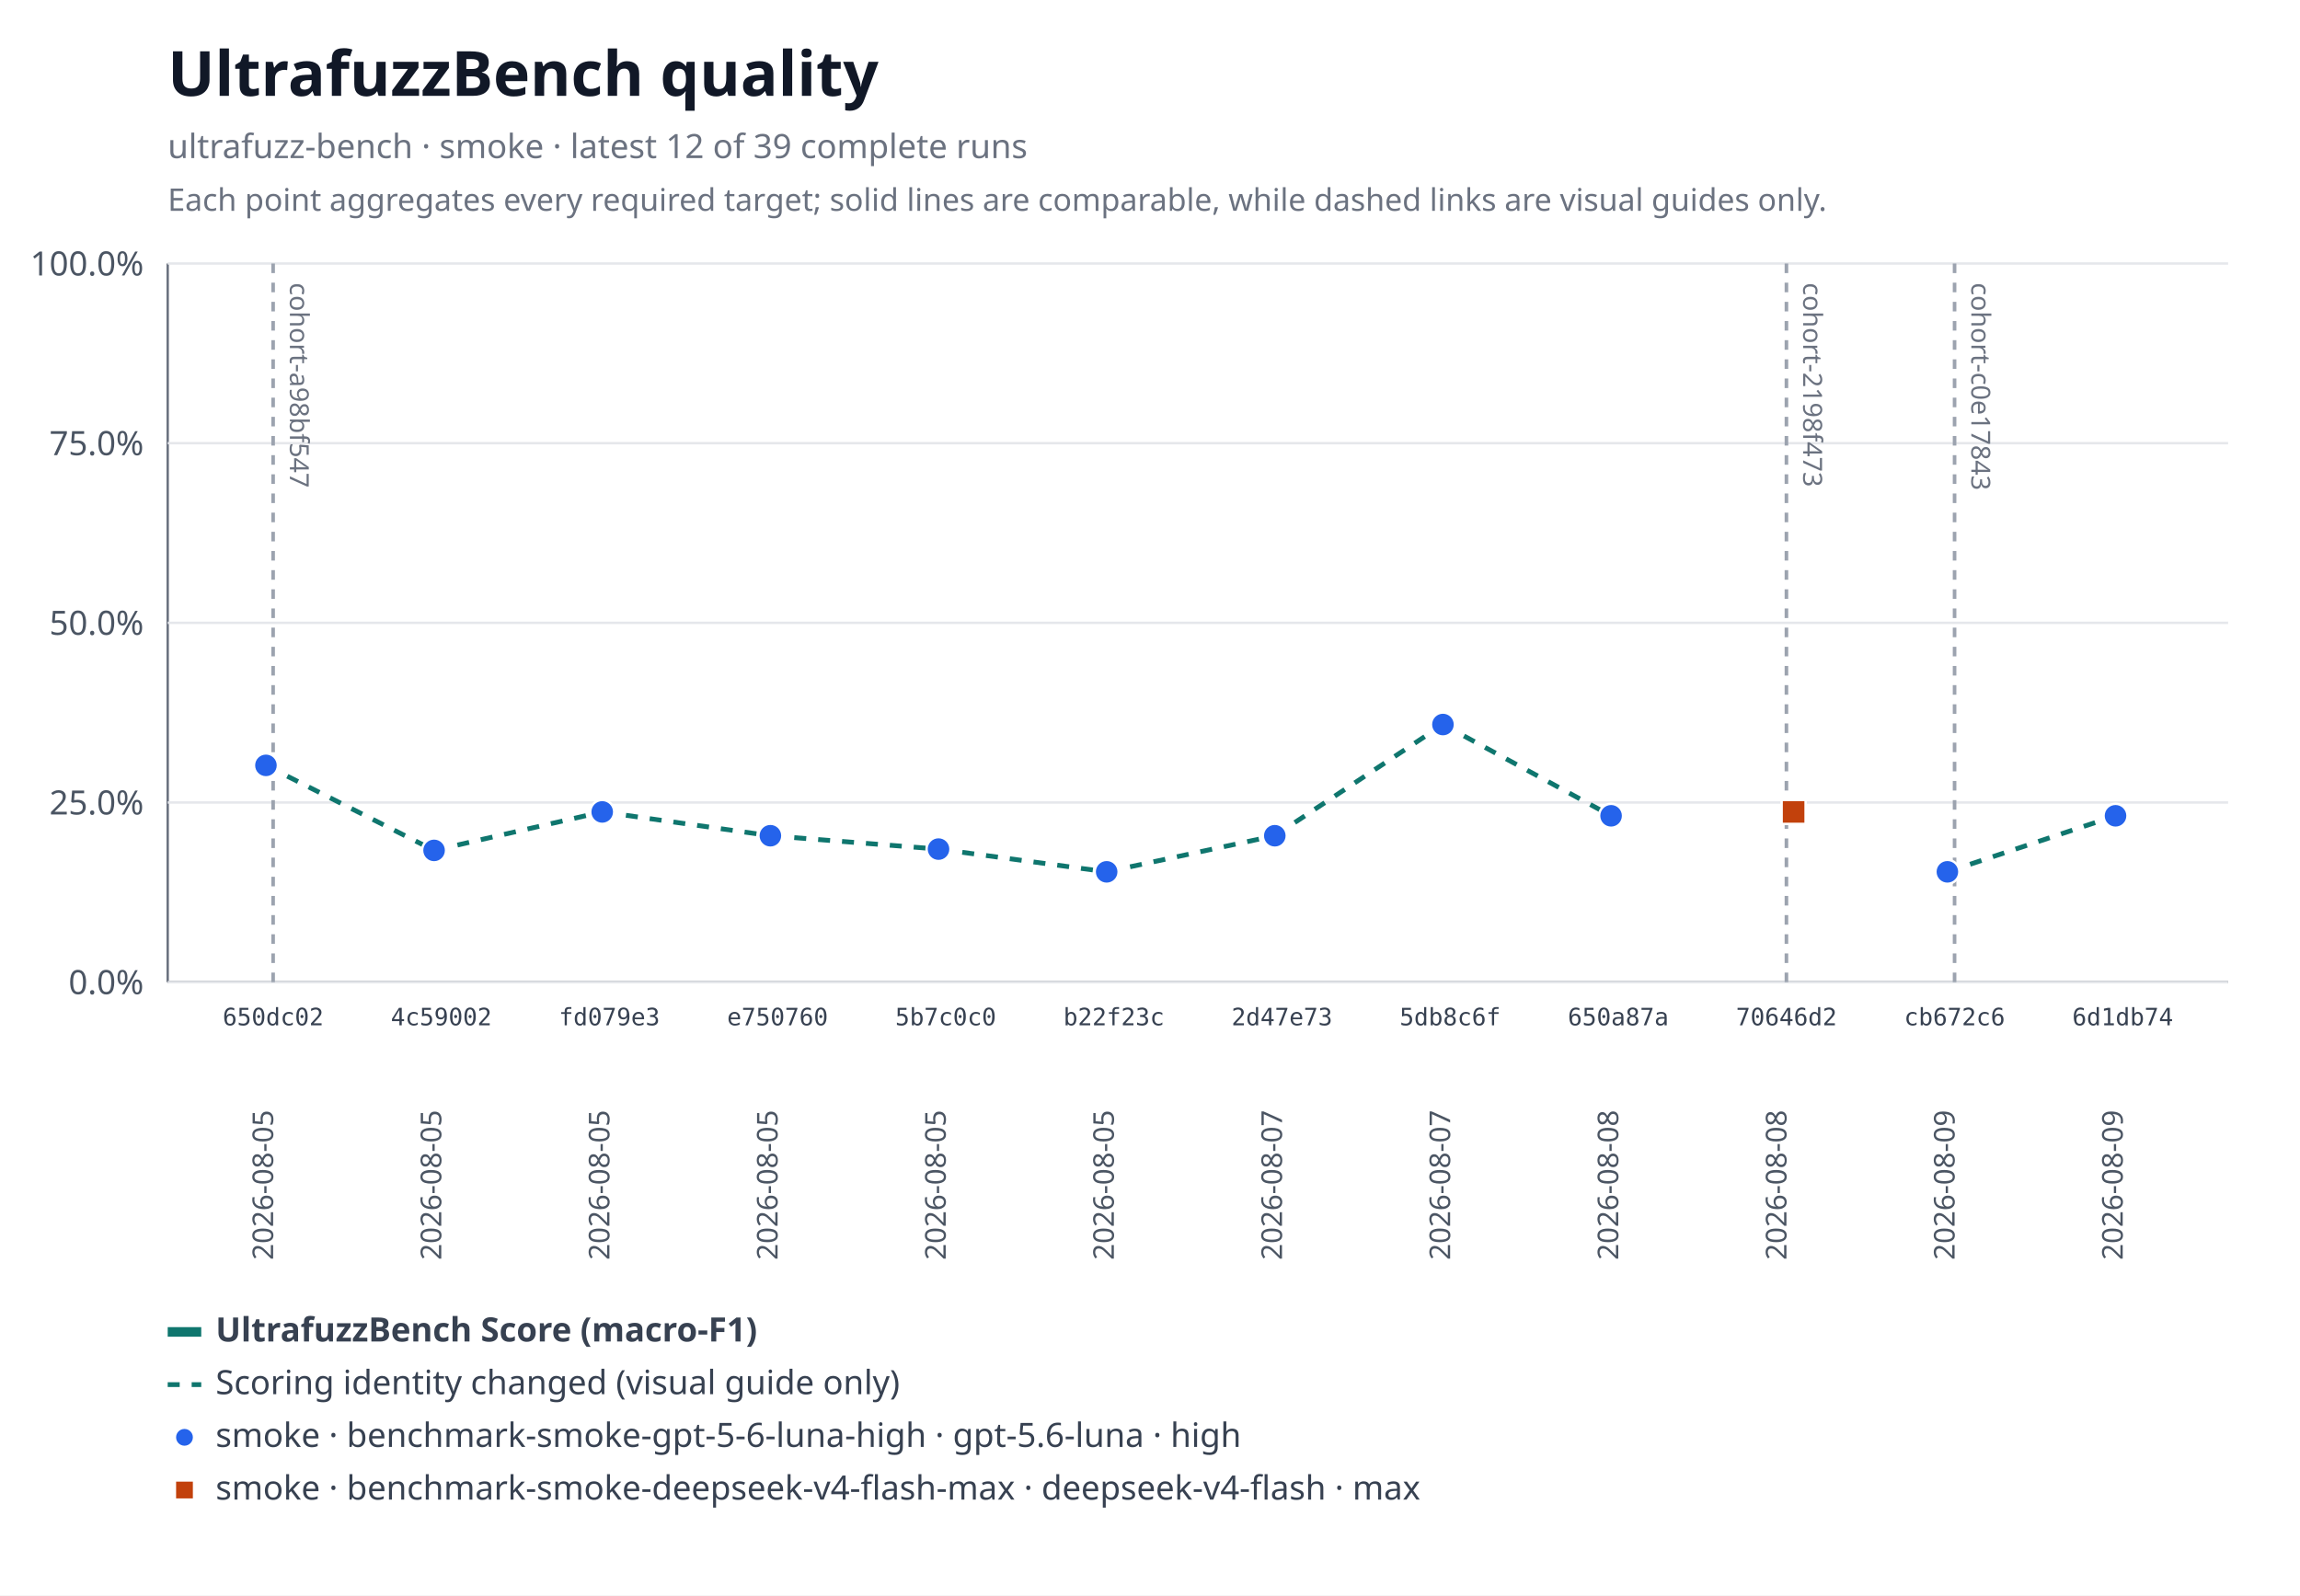
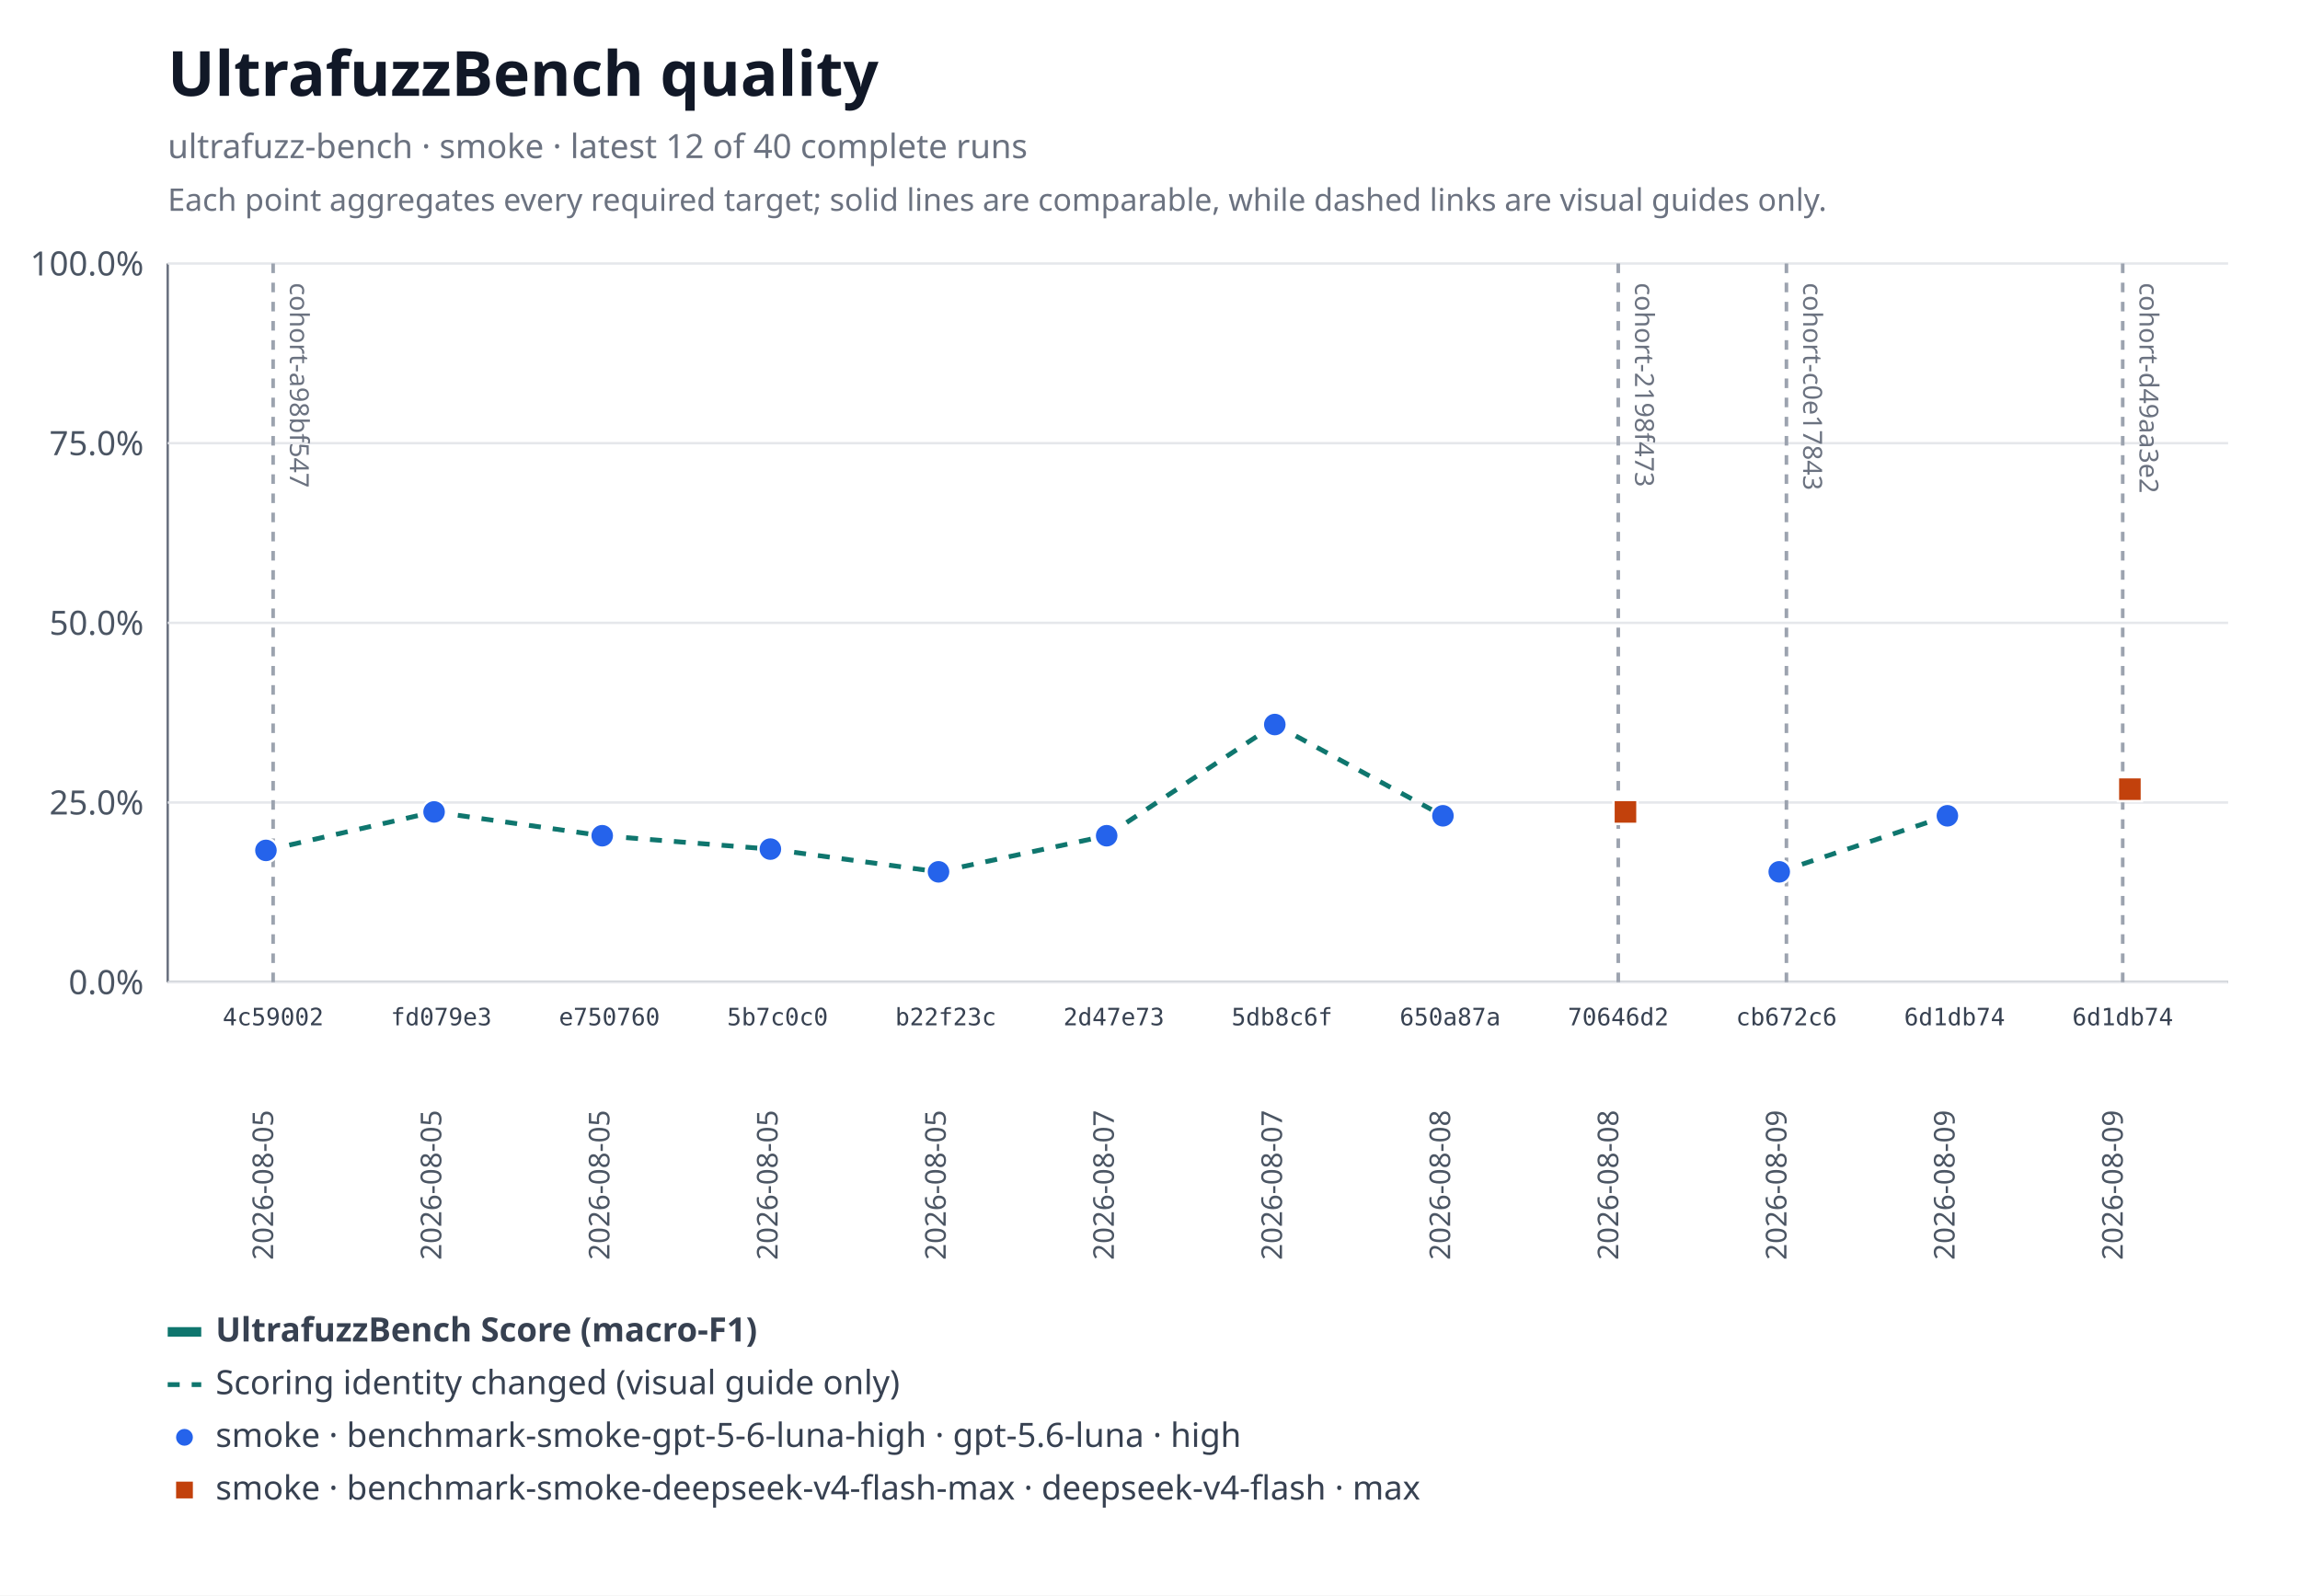
<svg xmlns="http://www.w3.org/2000/svg" xmlns:xlink="http://www.w3.org/1999/xlink" width="960" height="666" viewBox="0 0 960 666" role="img" aria-labelledby="title desc">
  <rect width="960" height="666" fill="#ffffff" />
  <text x="70" y="40" font-family="system-ui, sans-serif" font-size="26" font-weight="600" fill="#111827">UltrafuzzBench quality</text>
-   <text x="70" y="66" font-family="system-ui, sans-serif" font-size="14" fill="#6b7280">ultrafuzz-bench · smoke · latest 12 of 39 complete runs</text>
+   <text x="70" y="66" font-family="system-ui, sans-serif" font-size="14" fill="#6b7280">ultrafuzz-bench · smoke · latest 12 of 40 complete runs</text>
  <text x="70" y="88" font-family="system-ui, sans-serif" font-size="13" fill="#6b7280">Each point aggregates every required target; solid lines are comparable, while dashed links are visual guides only.</text>
  <line x1="70" y1="110" x2="70" y2="410" stroke="#6b7280" />
  <line x1="70" y1="410" x2="930" y2="410" stroke="#6b7280" />
  <line x1="70" y1="410" x2="930" y2="410" stroke="#e5e7eb" />
  <text x="60" y="415" text-anchor="end" font-family="system-ui, sans-serif" font-size="14" fill="#4b5563">0.0%</text>
  <line x1="70" y1="335" x2="930" y2="335" stroke="#e5e7eb" />
  <text x="60" y="340" text-anchor="end" font-family="system-ui, sans-serif" font-size="14" fill="#4b5563">25.0%</text>
  <line x1="70" y1="260" x2="930" y2="260" stroke="#e5e7eb" />
  <text x="60" y="265" text-anchor="end" font-family="system-ui, sans-serif" font-size="14" fill="#4b5563">50.0%</text>
  <line x1="70" y1="185" x2="930" y2="185" stroke="#e5e7eb" />
  <text x="60" y="190" text-anchor="end" font-family="system-ui, sans-serif" font-size="14" fill="#4b5563">75.0%</text>
  <line x1="70" y1="110" x2="930" y2="110" stroke="#e5e7eb" />
  <text x="60" y="115" text-anchor="end" font-family="system-ui, sans-serif" font-size="14" fill="#4b5563">100.0%</text>
  <g data-lineage-marker="cohort-a98bf547">
    <line x1="114" y1="110" x2="114" y2="410" stroke="#9ca3af" stroke-width="1.5" stroke-dasharray="4 4" />
    <text transform="translate(121,118) rotate(90)" text-anchor="start" font-family="system-ui, sans-serif" font-size="11" fill="#6b7280">cohort-a98bf547</text>
  </g>
  <g data-lineage-marker="cohort-2198f473">
-     <line x1="745.64" y1="110" x2="745.64" y2="410" stroke="#9ca3af" stroke-width="1.5" stroke-dasharray="4 4" />
-     <text transform="translate(752.64,118) rotate(90)" text-anchor="start" font-family="system-ui, sans-serif" font-size="11" fill="#6b7280">cohort-2198f473</text>
+     <line x1="675.45" y1="110" x2="675.45" y2="410" stroke="#9ca3af" stroke-width="1.5" stroke-dasharray="4 4" />
+     <text transform="translate(682.45,118) rotate(90)" text-anchor="start" font-family="system-ui, sans-serif" font-size="11" fill="#6b7280">cohort-2198f473</text>
  </g>
  <g data-lineage-marker="cohort-c0e17843">
-     <line x1="815.82" y1="110" x2="815.82" y2="410" stroke="#9ca3af" stroke-width="1.5" stroke-dasharray="4 4" />
-     <text transform="translate(822.82,118) rotate(90)" text-anchor="start" font-family="system-ui, sans-serif" font-size="11" fill="#6b7280">cohort-c0e17843</text>
+     <line x1="745.64" y1="110" x2="745.64" y2="410" stroke="#9ca3af" stroke-width="1.5" stroke-dasharray="4 4" />
+     <text transform="translate(752.64,118) rotate(90)" text-anchor="start" font-family="system-ui, sans-serif" font-size="11" fill="#6b7280">cohort-c0e17843</text>
  </g>
-   <line data-metric="f1" data-profile="benchmark-smoke-gpt-5-6-luna-high" data-continuity="scoring-change" x1="111" y1="319.5" x2="181.18" y2="354.99" stroke="#0f766e" stroke-width="2" stroke-dasharray="5 5" />
-   <line data-metric="f1" data-profile="benchmark-smoke-gpt-5-6-luna-high" data-continuity="scoring-change" x1="181.18" y1="354.99" x2="251.36" y2="338.93" stroke="#0f766e" stroke-width="2" stroke-dasharray="5 5" />
-   <line data-metric="f1" data-profile="benchmark-smoke-gpt-5-6-luna-high" data-continuity="scoring-change" x1="251.36" y1="338.93" x2="321.55" y2="348.87" stroke="#0f766e" stroke-width="2" stroke-dasharray="5 5" />
-   <line data-metric="f1" data-profile="benchmark-smoke-gpt-5-6-luna-high" data-continuity="scoring-change" x1="321.55" y1="348.87" x2="391.73" y2="354.45" stroke="#0f766e" stroke-width="2" stroke-dasharray="5 5" />
-   <line data-metric="f1" data-profile="benchmark-smoke-gpt-5-6-luna-high" data-continuity="scoring-change" x1="391.73" y1="354.45" x2="461.91" y2="363.94" stroke="#0f766e" stroke-width="2" stroke-dasharray="5 5" />
-   <line data-metric="f1" data-profile="benchmark-smoke-gpt-5-6-luna-high" data-continuity="scoring-change" x1="461.91" y1="363.94" x2="532.09" y2="348.87" stroke="#0f766e" stroke-width="2" stroke-dasharray="5 5" />
-   <line data-metric="f1" data-profile="benchmark-smoke-gpt-5-6-luna-high" data-continuity="scoring-change" x1="532.09" y1="348.87" x2="602.27" y2="302.45" stroke="#0f766e" stroke-width="2" stroke-dasharray="5 5" />
-   <line data-metric="f1" data-profile="benchmark-smoke-gpt-5-6-luna-high" data-continuity="scoring-change" x1="602.27" y1="302.45" x2="672.45" y2="340.55" stroke="#0f766e" stroke-width="2" stroke-dasharray="5 5" />
-   <line data-metric="f1" data-profile="benchmark-smoke-gpt-5-6-luna-high" data-continuity="scoring-change" x1="812.82" y1="363.94" x2="883" y2="340.55" stroke="#0f766e" stroke-width="2" stroke-dasharray="5 5" />
-   <a href="https://github.com/monad-developers/ultrafuzz/commit/650dc02cf904e33d00049bf0dc361d655579add2" xlink:href="https://github.com/monad-developers/ultrafuzz/commit/650dc02cf904e33d00049bf0dc361d655579add2">
-     <circle data-metric="f1" data-profile="benchmark-smoke-gpt-5-6-luna-high" fill="#2563eb" stroke="#ffffff" stroke-width="1" cx="111" cy="319.5" r="5" />
-   </a>
+   <g data-lineage-marker="cohort-d49aa3e2">
+     <line x1="886" y1="110" x2="886" y2="410" stroke="#9ca3af" stroke-width="1.5" stroke-dasharray="4 4" />
+     <text transform="translate(893,118) rotate(90)" text-anchor="start" font-family="system-ui, sans-serif" font-size="11" fill="#6b7280">cohort-d49aa3e2</text>
+   </g>
+   <line data-metric="f1" data-profile="benchmark-smoke-gpt-5-6-luna-high" data-continuity="scoring-change" x1="111" y1="354.99" x2="181.18" y2="338.93" stroke="#0f766e" stroke-width="2" stroke-dasharray="5 5" />
+   <line data-metric="f1" data-profile="benchmark-smoke-gpt-5-6-luna-high" data-continuity="scoring-change" x1="181.18" y1="338.93" x2="251.36" y2="348.87" stroke="#0f766e" stroke-width="2" stroke-dasharray="5 5" />
+   <line data-metric="f1" data-profile="benchmark-smoke-gpt-5-6-luna-high" data-continuity="scoring-change" x1="251.36" y1="348.87" x2="321.55" y2="354.45" stroke="#0f766e" stroke-width="2" stroke-dasharray="5 5" />
+   <line data-metric="f1" data-profile="benchmark-smoke-gpt-5-6-luna-high" data-continuity="scoring-change" x1="321.55" y1="354.45" x2="391.73" y2="363.94" stroke="#0f766e" stroke-width="2" stroke-dasharray="5 5" />
+   <line data-metric="f1" data-profile="benchmark-smoke-gpt-5-6-luna-high" data-continuity="scoring-change" x1="391.73" y1="363.94" x2="461.91" y2="348.87" stroke="#0f766e" stroke-width="2" stroke-dasharray="5 5" />
+   <line data-metric="f1" data-profile="benchmark-smoke-gpt-5-6-luna-high" data-continuity="scoring-change" x1="461.91" y1="348.87" x2="532.09" y2="302.45" stroke="#0f766e" stroke-width="2" stroke-dasharray="5 5" />
+   <line data-metric="f1" data-profile="benchmark-smoke-gpt-5-6-luna-high" data-continuity="scoring-change" x1="532.09" y1="302.45" x2="602.27" y2="340.55" stroke="#0f766e" stroke-width="2" stroke-dasharray="5 5" />
+   <line data-metric="f1" data-profile="benchmark-smoke-gpt-5-6-luna-high" data-continuity="scoring-change" x1="742.64" y1="363.94" x2="812.82" y2="340.55" stroke="#0f766e" stroke-width="2" stroke-dasharray="5 5" />
  <a href="https://github.com/monad-developers/ultrafuzz/commit/4c5900210ab2d2b3eef1184164817a881e2fb09c" xlink:href="https://github.com/monad-developers/ultrafuzz/commit/4c5900210ab2d2b3eef1184164817a881e2fb09c">
-     <circle data-metric="f1" data-profile="benchmark-smoke-gpt-5-6-luna-high" fill="#2563eb" stroke="#ffffff" stroke-width="1" cx="181.18" cy="354.99" r="5" />
+     <circle data-metric="f1" data-profile="benchmark-smoke-gpt-5-6-luna-high" fill="#2563eb" stroke="#ffffff" stroke-width="1" cx="111" cy="354.99" r="5" />
  </a>
  <a href="https://github.com/monad-developers/ultrafuzz/commit/fd079e3c6e4d41dccf33c97d56b816b15e6069b5" xlink:href="https://github.com/monad-developers/ultrafuzz/commit/fd079e3c6e4d41dccf33c97d56b816b15e6069b5">
-     <circle data-metric="f1" data-profile="benchmark-smoke-gpt-5-6-luna-high" fill="#2563eb" stroke="#ffffff" stroke-width="1" cx="251.36" cy="338.93" r="5" />
+     <circle data-metric="f1" data-profile="benchmark-smoke-gpt-5-6-luna-high" fill="#2563eb" stroke="#ffffff" stroke-width="1" cx="181.18" cy="338.93" r="5" />
  </a>
  <a href="https://github.com/monad-developers/ultrafuzz/commit/e75076041731a56b64df14bc3749a829a5777ea4" xlink:href="https://github.com/monad-developers/ultrafuzz/commit/e75076041731a56b64df14bc3749a829a5777ea4">
-     <circle data-metric="f1" data-profile="benchmark-smoke-gpt-5-6-luna-high" fill="#2563eb" stroke="#ffffff" stroke-width="1" cx="321.55" cy="348.87" r="5" />
+     <circle data-metric="f1" data-profile="benchmark-smoke-gpt-5-6-luna-high" fill="#2563eb" stroke="#ffffff" stroke-width="1" cx="251.36" cy="348.87" r="5" />
  </a>
  <a href="https://github.com/monad-developers/ultrafuzz/commit/5b7c0c0d13461dd479952f772d71fa3657874a7e" xlink:href="https://github.com/monad-developers/ultrafuzz/commit/5b7c0c0d13461dd479952f772d71fa3657874a7e">
-     <circle data-metric="f1" data-profile="benchmark-smoke-gpt-5-6-luna-high" fill="#2563eb" stroke="#ffffff" stroke-width="1" cx="391.73" cy="354.45" r="5" />
+     <circle data-metric="f1" data-profile="benchmark-smoke-gpt-5-6-luna-high" fill="#2563eb" stroke="#ffffff" stroke-width="1" cx="321.55" cy="354.45" r="5" />
  </a>
  <a href="https://github.com/monad-developers/ultrafuzz/commit/b22f23c6a6787014f7ac35d6c7dbcc4101482c5f" xlink:href="https://github.com/monad-developers/ultrafuzz/commit/b22f23c6a6787014f7ac35d6c7dbcc4101482c5f">
-     <circle data-metric="f1" data-profile="benchmark-smoke-gpt-5-6-luna-high" fill="#2563eb" stroke="#ffffff" stroke-width="1" cx="461.91" cy="363.94" r="5" />
+     <circle data-metric="f1" data-profile="benchmark-smoke-gpt-5-6-luna-high" fill="#2563eb" stroke="#ffffff" stroke-width="1" cx="391.73" cy="363.94" r="5" />
  </a>
  <a href="https://github.com/monad-developers/ultrafuzz/commit/2d47e73d15bf74184d8672ae39799ff4cff018fd" xlink:href="https://github.com/monad-developers/ultrafuzz/commit/2d47e73d15bf74184d8672ae39799ff4cff018fd">
-     <circle data-metric="f1" data-profile="benchmark-smoke-gpt-5-6-luna-high" fill="#2563eb" stroke="#ffffff" stroke-width="1" cx="532.09" cy="348.87" r="5" />
+     <circle data-metric="f1" data-profile="benchmark-smoke-gpt-5-6-luna-high" fill="#2563eb" stroke="#ffffff" stroke-width="1" cx="461.91" cy="348.87" r="5" />
  </a>
  <a href="https://github.com/monad-developers/ultrafuzz/commit/5db8c6febeaddeb012d60f34c96b28009fda1ff9" xlink:href="https://github.com/monad-developers/ultrafuzz/commit/5db8c6febeaddeb012d60f34c96b28009fda1ff9">
-     <circle data-metric="f1" data-profile="benchmark-smoke-gpt-5-6-luna-high" fill="#2563eb" stroke="#ffffff" stroke-width="1" cx="602.27" cy="302.45" r="5" />
+     <circle data-metric="f1" data-profile="benchmark-smoke-gpt-5-6-luna-high" fill="#2563eb" stroke="#ffffff" stroke-width="1" cx="532.09" cy="302.45" r="5" />
  </a>
  <a href="https://github.com/monad-developers/ultrafuzz/commit/650a87aac8cf0d02d1ad698de39e8b30e39c94d4" xlink:href="https://github.com/monad-developers/ultrafuzz/commit/650a87aac8cf0d02d1ad698de39e8b30e39c94d4">
-     <circle data-metric="f1" data-profile="benchmark-smoke-gpt-5-6-luna-high" fill="#2563eb" stroke="#ffffff" stroke-width="1" cx="672.45" cy="340.55" r="5" />
+     <circle data-metric="f1" data-profile="benchmark-smoke-gpt-5-6-luna-high" fill="#2563eb" stroke="#ffffff" stroke-width="1" cx="602.27" cy="340.55" r="5" />
  </a>
  <a href="https://github.com/monad-developers/ultrafuzz/commit/cb672c67bbe1255a0c96dc2e89653e7422f2246b" xlink:href="https://github.com/monad-developers/ultrafuzz/commit/cb672c67bbe1255a0c96dc2e89653e7422f2246b">
-     <circle data-metric="f1" data-profile="benchmark-smoke-gpt-5-6-luna-high" fill="#2563eb" stroke="#ffffff" stroke-width="1" cx="812.82" cy="363.94" r="5" />
+     <circle data-metric="f1" data-profile="benchmark-smoke-gpt-5-6-luna-high" fill="#2563eb" stroke="#ffffff" stroke-width="1" cx="742.64" cy="363.94" r="5" />
  </a>
  <a href="https://github.com/monad-developers/ultrafuzz/commit/6d1db74df734ad9503069c86c6eea51eff51d569" xlink:href="https://github.com/monad-developers/ultrafuzz/commit/6d1db74df734ad9503069c86c6eea51eff51d569">
-     <circle data-metric="f1" data-profile="benchmark-smoke-gpt-5-6-luna-high" fill="#2563eb" stroke="#ffffff" stroke-width="1" cx="883" cy="340.55" r="5" />
+     <circle data-metric="f1" data-profile="benchmark-smoke-gpt-5-6-luna-high" fill="#2563eb" stroke="#ffffff" stroke-width="1" cx="812.82" cy="340.55" r="5" />
  </a>
  <a href="https://github.com/monad-developers/ultrafuzz/commit/70646d231ebb758ad3f18d981f5f3c2cfec0aa2b" xlink:href="https://github.com/monad-developers/ultrafuzz/commit/70646d231ebb758ad3f18d981f5f3c2cfec0aa2b">
-     <rect data-metric="f1" data-profile="benchmark-smoke-deepseek-v4-flash-max" fill="#c2410c" stroke="#ffffff" stroke-width="1" x="743.64" y="333.93" width="10" height="10" />
+     <rect data-metric="f1" data-profile="benchmark-smoke-deepseek-v4-flash-max" fill="#c2410c" stroke="#ffffff" stroke-width="1" x="673.45" y="333.93" width="10" height="10" />
  </a>
-   <text x="114" y="428" text-anchor="middle" font-family="ui-monospace, monospace" font-size="10" fill="#374151">650dc02</text>
+   <a href="https://github.com/monad-developers/ultrafuzz/commit/6d1db74df734ad9503069c86c6eea51eff51d569" xlink:href="https://github.com/monad-developers/ultrafuzz/commit/6d1db74df734ad9503069c86c6eea51eff51d569">
+     <rect data-metric="f1" data-profile="benchmark-smoke-deepseek-v4-flash-max" fill="#c2410c" stroke="#ffffff" stroke-width="1" x="884" y="324.44" width="10" height="10" />
+   </a>
+   <text x="114" y="428" text-anchor="middle" font-family="ui-monospace, monospace" font-size="10" fill="#374151">4c59002</text>
  <text transform="translate(114,526) rotate(-90)" text-anchor="start" font-family="system-ui, sans-serif" font-size="12" fill="#4b5563">2026-08-05</text>
-   <text x="184.18" y="428" text-anchor="middle" font-family="ui-monospace, monospace" font-size="10" fill="#374151">4c59002</text>
+   <text x="184.18" y="428" text-anchor="middle" font-family="ui-monospace, monospace" font-size="10" fill="#374151">fd079e3</text>
  <text transform="translate(184.18,526) rotate(-90)" text-anchor="start" font-family="system-ui, sans-serif" font-size="12" fill="#4b5563">2026-08-05</text>
-   <text x="254.36" y="428" text-anchor="middle" font-family="ui-monospace, monospace" font-size="10" fill="#374151">fd079e3</text>
+   <text x="254.36" y="428" text-anchor="middle" font-family="ui-monospace, monospace" font-size="10" fill="#374151">e750760</text>
  <text transform="translate(254.36,526) rotate(-90)" text-anchor="start" font-family="system-ui, sans-serif" font-size="12" fill="#4b5563">2026-08-05</text>
-   <text x="324.55" y="428" text-anchor="middle" font-family="ui-monospace, monospace" font-size="10" fill="#374151">e750760</text>
+   <text x="324.55" y="428" text-anchor="middle" font-family="ui-monospace, monospace" font-size="10" fill="#374151">5b7c0c0</text>
  <text transform="translate(324.55,526) rotate(-90)" text-anchor="start" font-family="system-ui, sans-serif" font-size="12" fill="#4b5563">2026-08-05</text>
-   <text x="394.73" y="428" text-anchor="middle" font-family="ui-monospace, monospace" font-size="10" fill="#374151">5b7c0c0</text>
+   <text x="394.73" y="428" text-anchor="middle" font-family="ui-monospace, monospace" font-size="10" fill="#374151">b22f23c</text>
  <text transform="translate(394.73,526) rotate(-90)" text-anchor="start" font-family="system-ui, sans-serif" font-size="12" fill="#4b5563">2026-08-05</text>
-   <text x="464.91" y="428" text-anchor="middle" font-family="ui-monospace, monospace" font-size="10" fill="#374151">b22f23c</text>
-   <text transform="translate(464.91,526) rotate(-90)" text-anchor="start" font-family="system-ui, sans-serif" font-size="12" fill="#4b5563">2026-08-05</text>
-   <text x="535.09" y="428" text-anchor="middle" font-family="ui-monospace, monospace" font-size="10" fill="#374151">2d47e73</text>
+   <text x="464.91" y="428" text-anchor="middle" font-family="ui-monospace, monospace" font-size="10" fill="#374151">2d47e73</text>
+   <text transform="translate(464.91,526) rotate(-90)" text-anchor="start" font-family="system-ui, sans-serif" font-size="12" fill="#4b5563">2026-08-07</text>
+   <text x="535.09" y="428" text-anchor="middle" font-family="ui-monospace, monospace" font-size="10" fill="#374151">5db8c6f</text>
  <text transform="translate(535.09,526) rotate(-90)" text-anchor="start" font-family="system-ui, sans-serif" font-size="12" fill="#4b5563">2026-08-07</text>
-   <text x="605.27" y="428" text-anchor="middle" font-family="ui-monospace, monospace" font-size="10" fill="#374151">5db8c6f</text>
-   <text transform="translate(605.27,526) rotate(-90)" text-anchor="start" font-family="system-ui, sans-serif" font-size="12" fill="#4b5563">2026-08-07</text>
-   <text x="675.45" y="428" text-anchor="middle" font-family="ui-monospace, monospace" font-size="10" fill="#374151">650a87a</text>
+   <text x="605.27" y="428" text-anchor="middle" font-family="ui-monospace, monospace" font-size="10" fill="#374151">650a87a</text>
+   <text transform="translate(605.27,526) rotate(-90)" text-anchor="start" font-family="system-ui, sans-serif" font-size="12" fill="#4b5563">2026-08-08</text>
+   <text x="675.45" y="428" text-anchor="middle" font-family="ui-monospace, monospace" font-size="10" fill="#374151">70646d2</text>
  <text transform="translate(675.45,526) rotate(-90)" text-anchor="start" font-family="system-ui, sans-serif" font-size="12" fill="#4b5563">2026-08-08</text>
-   <text x="745.64" y="428" text-anchor="middle" font-family="ui-monospace, monospace" font-size="10" fill="#374151">70646d2</text>
-   <text transform="translate(745.64,526) rotate(-90)" text-anchor="start" font-family="system-ui, sans-serif" font-size="12" fill="#4b5563">2026-08-08</text>
-   <text x="815.82" y="428" text-anchor="middle" font-family="ui-monospace, monospace" font-size="10" fill="#374151">cb672c6</text>
+   <text x="745.64" y="428" text-anchor="middle" font-family="ui-monospace, monospace" font-size="10" fill="#374151">cb672c6</text>
+   <text transform="translate(745.64,526) rotate(-90)" text-anchor="start" font-family="system-ui, sans-serif" font-size="12" fill="#4b5563">2026-08-09</text>
+   <text x="815.82" y="428" text-anchor="middle" font-family="ui-monospace, monospace" font-size="10" fill="#374151">6d1db74</text>
  <text transform="translate(815.82,526) rotate(-90)" text-anchor="start" font-family="system-ui, sans-serif" font-size="12" fill="#4b5563">2026-08-09</text>
  <text x="886" y="428" text-anchor="middle" font-family="ui-monospace, monospace" font-size="10" fill="#374151">6d1db74</text>
  <text transform="translate(886,526) rotate(-90)" text-anchor="start" font-family="system-ui, sans-serif" font-size="12" fill="#4b5563">2026-08-09</text>
  <line x1="70" y1="556" x2="84" y2="556" stroke="#0f766e" stroke-width="4" />
  <text x="90" y="560" font-family="system-ui, sans-serif" font-size="14" font-weight="600" fill="#374151">UltrafuzzBench Score (macro-F1)</text>
  <line x1="70" y1="578" x2="84" y2="578" stroke="#0f766e" stroke-width="2" stroke-dasharray="5 5" />
  <text x="90" y="582" font-family="system-ui, sans-serif" font-size="14" fill="#374151">Scoring identity changed (visual guide only)</text>
  <circle fill="#2563eb" stroke="#ffffff" stroke-width="1" cx="77" cy="600" r="4" />
  <text x="90" y="604" font-family="system-ui, sans-serif" font-size="14" fill="#374151">smoke · benchmark-smoke-gpt-5-6-luna-high · gpt-5.6-luna · high</text>
  <rect fill="#c2410c" stroke="#ffffff" stroke-width="1" x="73" y="618" width="8" height="8" />
  <text x="90" y="626" font-family="system-ui, sans-serif" font-size="14" fill="#374151">smoke · benchmark-smoke-deepseek-v4-flash-max · deepseek-v4-flash · max</text>
</svg>
